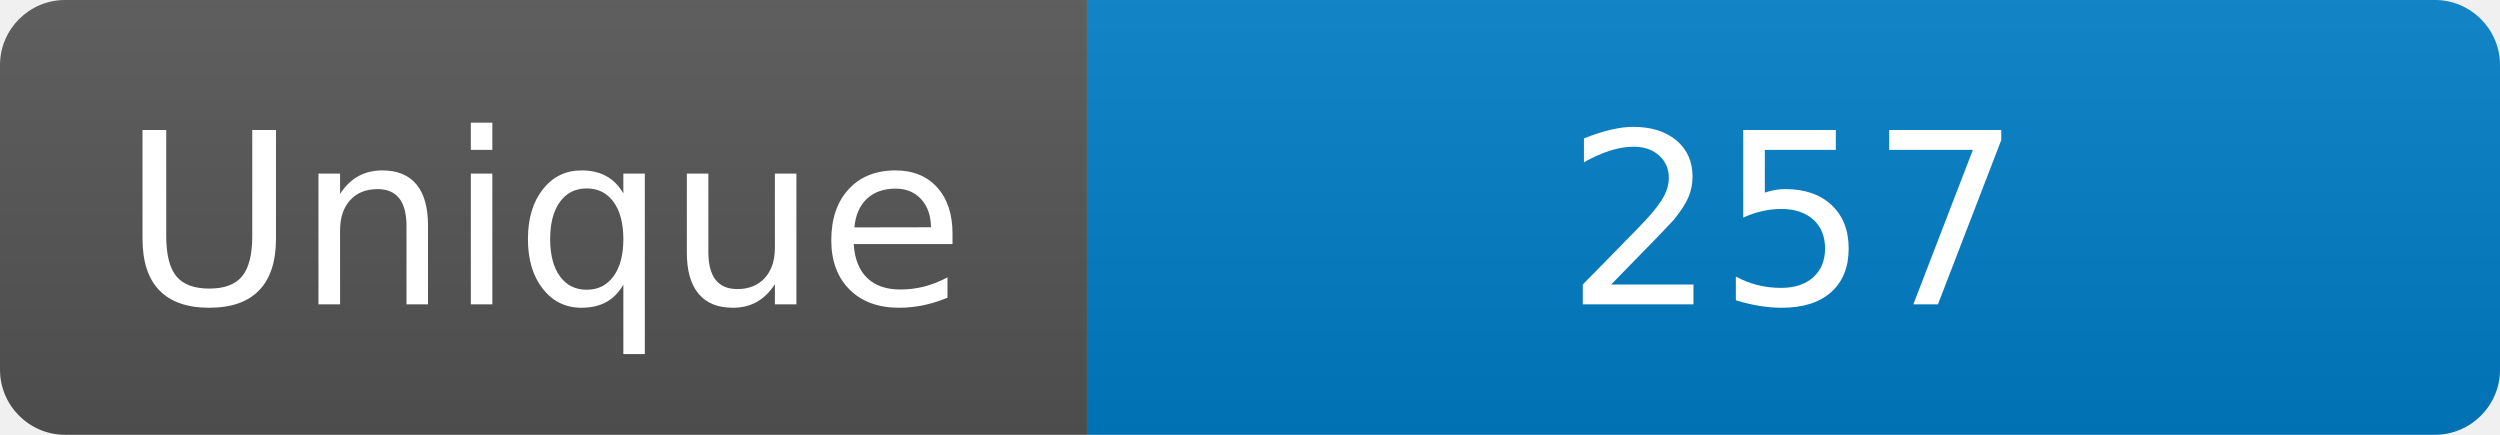
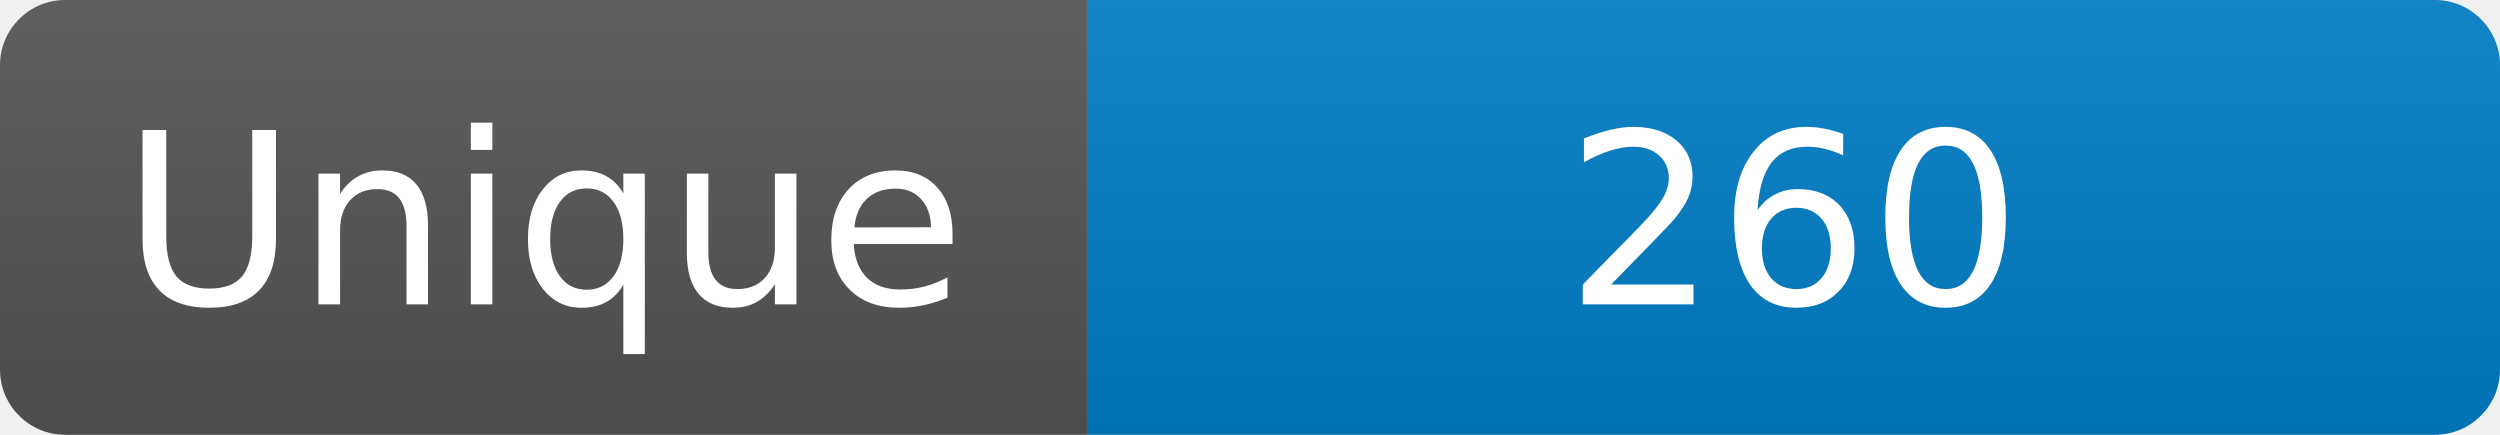
<svg xmlns="http://www.w3.org/2000/svg" width="115" height="20" role="img" aria-label="Maintained?: yes">
  <linearGradient id="s" x2="0" y2="100%">
    <stop offset="0" stop-color="#bbb" stop-opacity=".1" />
    <stop offset="1" stop-opacity=".1" />
  </linearGradient>
  <clipPath id="r">
    <rect width="115" height="20" rx="3" fill="#fff" />
  </clipPath>
  <g clip-path="url(#r)">
    <rect width="50" height="20" fill="#555" />
    <rect x="50" width="160" height="20" fill="#007ec6" />
    <rect width="115" height="20" fill="url(#s)" />
  </g>
  <g fill="#fff" text-anchor="middle" font-family="Verdana,Geneva,DejaVu Sans,sans-serif" font-size="110">
    <text x="250" y="140" transform="scale(.1)" fill="#fff">Unique</text>
-     <text x="825" y="140" transform="scale(.1)" fill="#fff">257</text>
+     <text x="825" y="140" transform="scale(.1)" fill="#fff">260</text>
  </g>
</svg>
